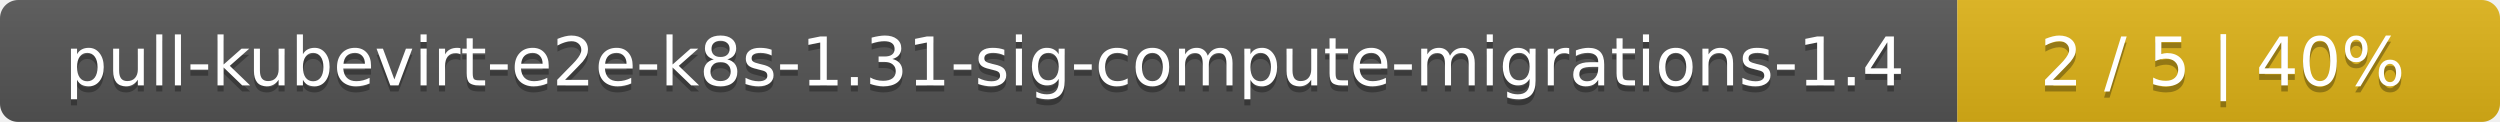
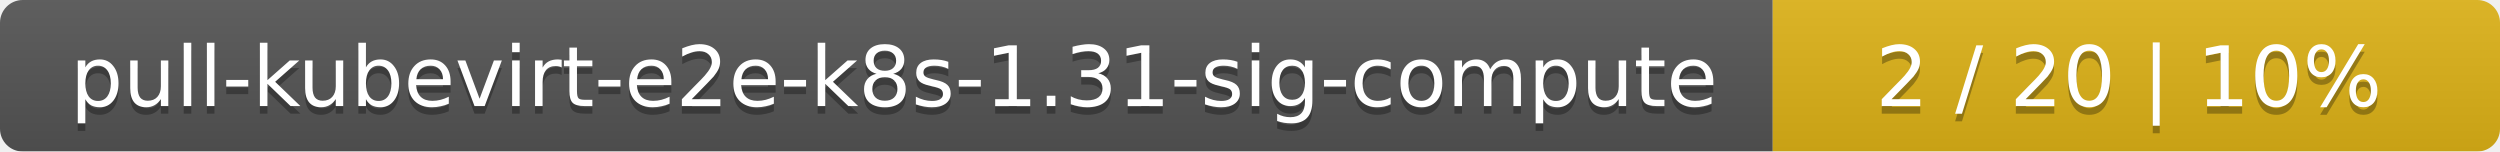
- <svg xmlns="http://www.w3.org/2000/svg" width="410" height="20">
+ <svg xmlns="http://www.w3.org/2000/svg" width="330" height="20">
  <linearGradient id="smooth" x2="0" y2="100%">
    <stop offset="0" stop-color="#bbb" stop-opacity=".1" />
    <stop offset="1" stop-opacity=".1" />
  </linearGradient>
  <mask id="round">
-     <rect width="410" height="20" rx="3" fill="#fff" />
+     <rect width="330" height="20" rx="3" fill="#fff" />
  </mask>
  <g mask="url(#round)">
-     <rect width="321" height="20" fill="#555" />
-     <rect x="321" width="89" height="20" fill="#dfb317" />
-     <rect width="410" height="20" fill="url(#smooth)" />
+     <rect width="234" height="20" fill="#555" />
+     <rect x="234" width="96" height="20" fill="#dfb317" />
+     <rect width="330" height="20" fill="url(#smooth)" />
  </g>
  <g fill="#fff" text-anchor="middle" font-family="DejaVu Sans,Verdana,Geneva,sans-serif" font-size="11">
-     <text x="161.5" y="15" fill="#010101" fill-opacity=".3">pull-kubevirt-e2e-k8s-1.31-sig-compute-migrations-1.4</text>
-     <text x="161.5" y="14">pull-kubevirt-e2e-k8s-1.31-sig-compute-migrations-1.4</text>
-     <text x="364.5" y="15" fill="#010101" fill-opacity=".3">2 / 5    |    40%</text>
-     <text x="364.5" y="14">2 / 5    |    40%</text>
+     <text x="118" y="15" fill="#010101" fill-opacity=".3">pull-kubevirt-e2e-k8s-1.31-sig-compute</text>
+     <text x="118" y="14">pull-kubevirt-e2e-k8s-1.31-sig-compute</text>
+     <text x="281" y="15" fill="#010101" fill-opacity=".3">2 / 20    |    10%</text>
+     <text x="281" y="14">2 / 20    |    10%</text>
  </g>
</svg>
